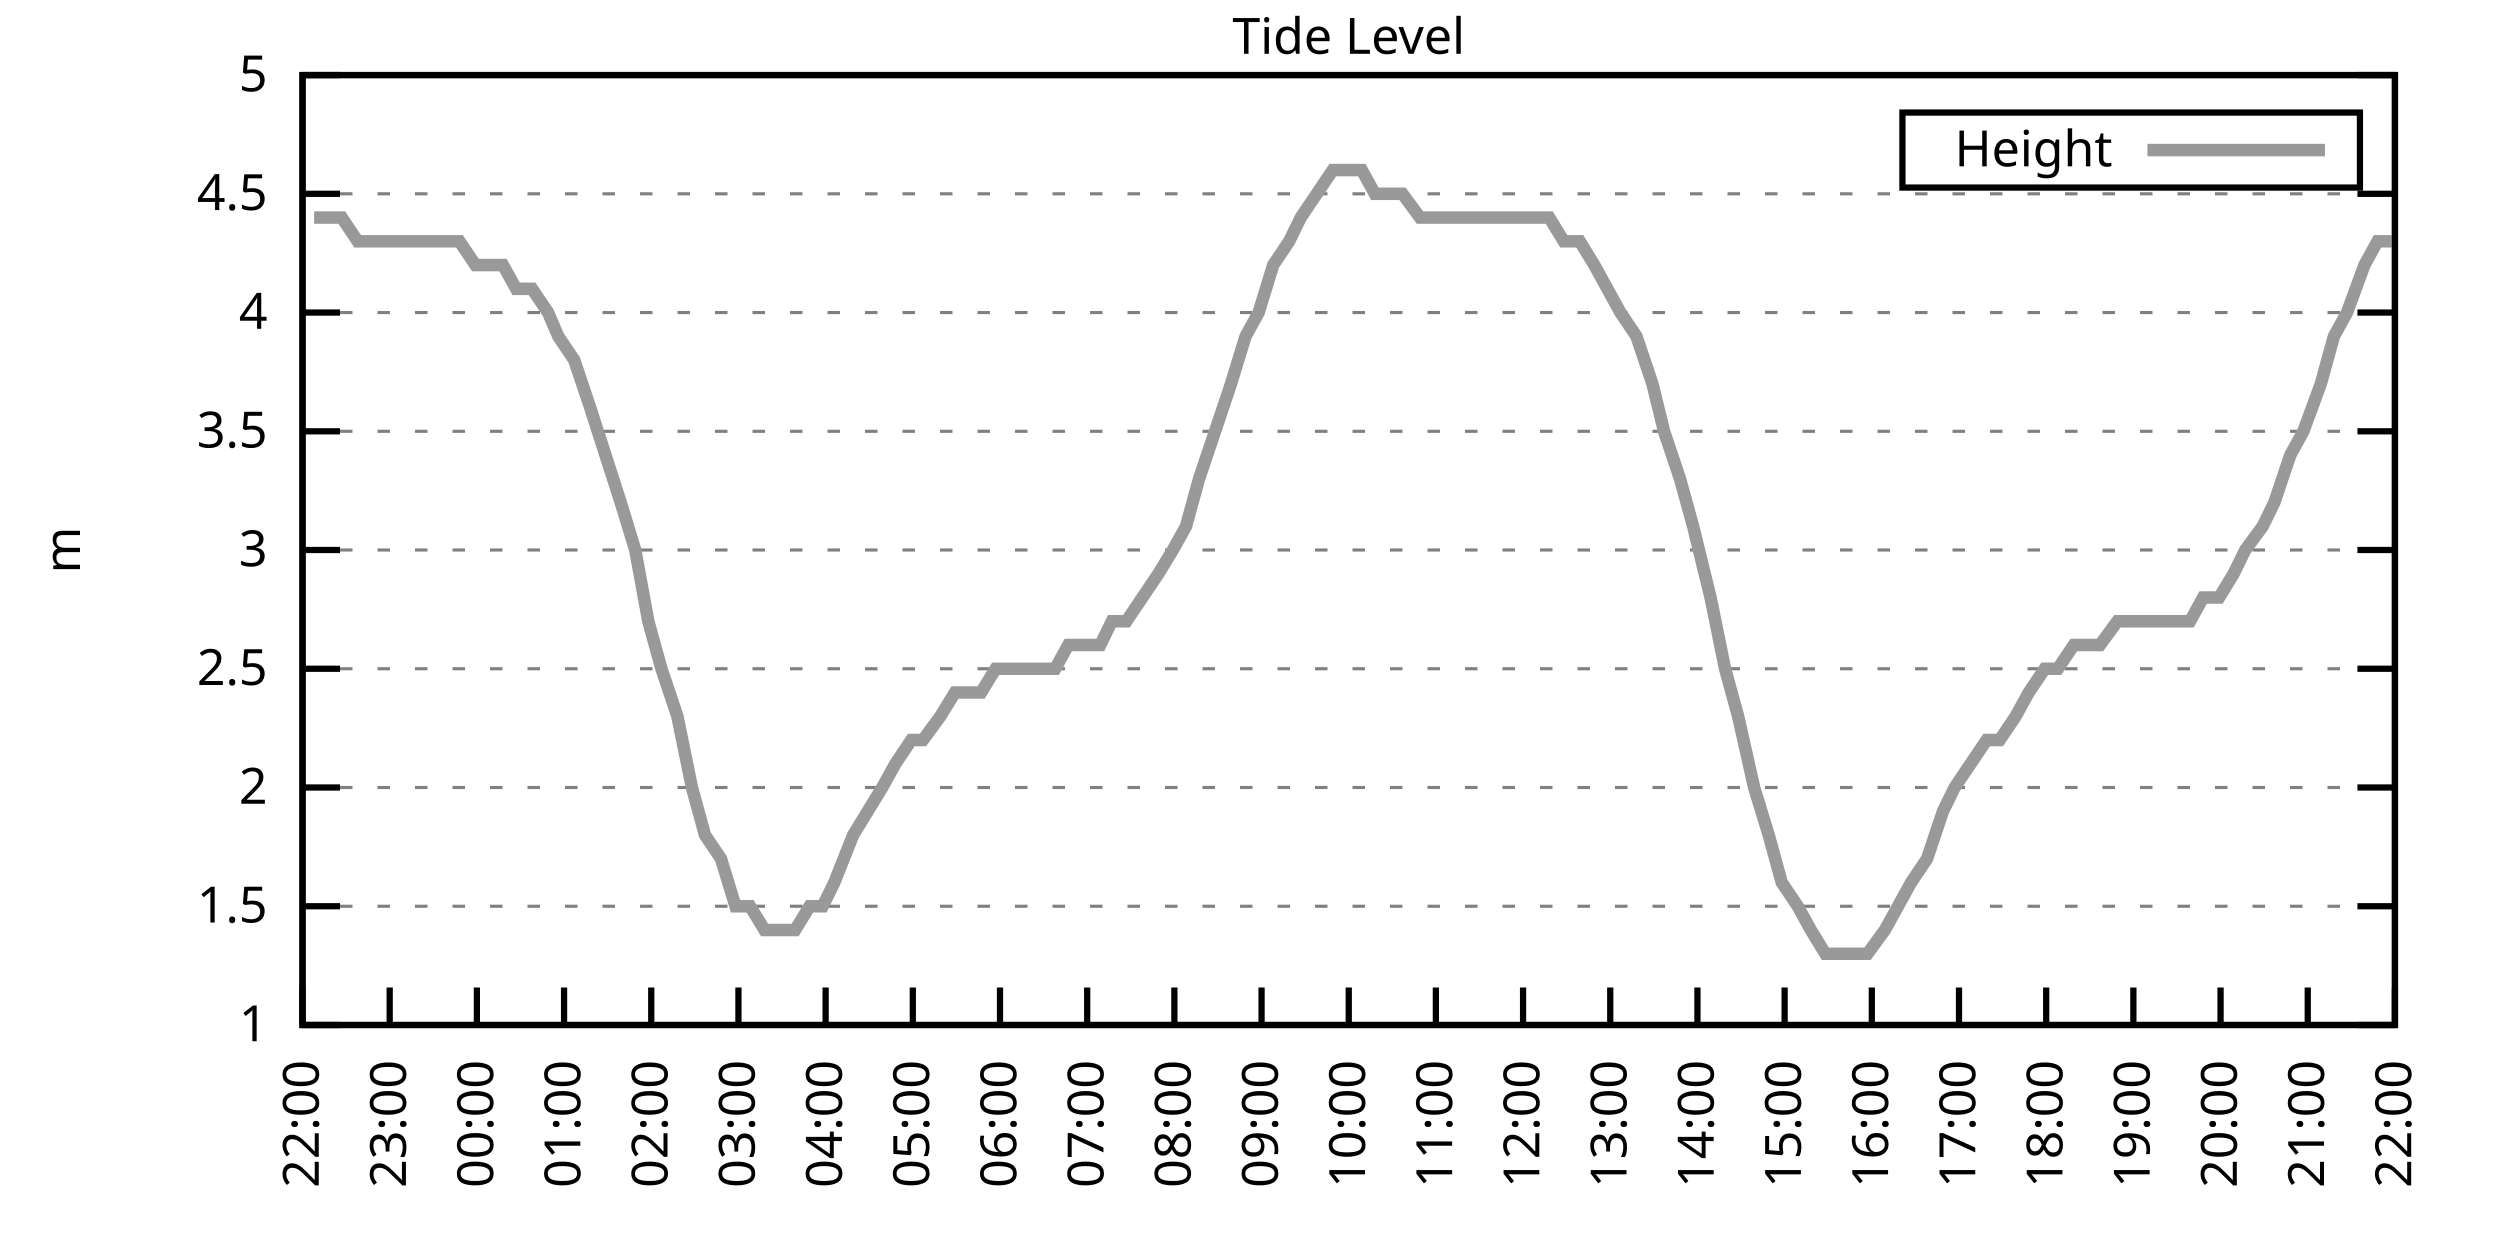
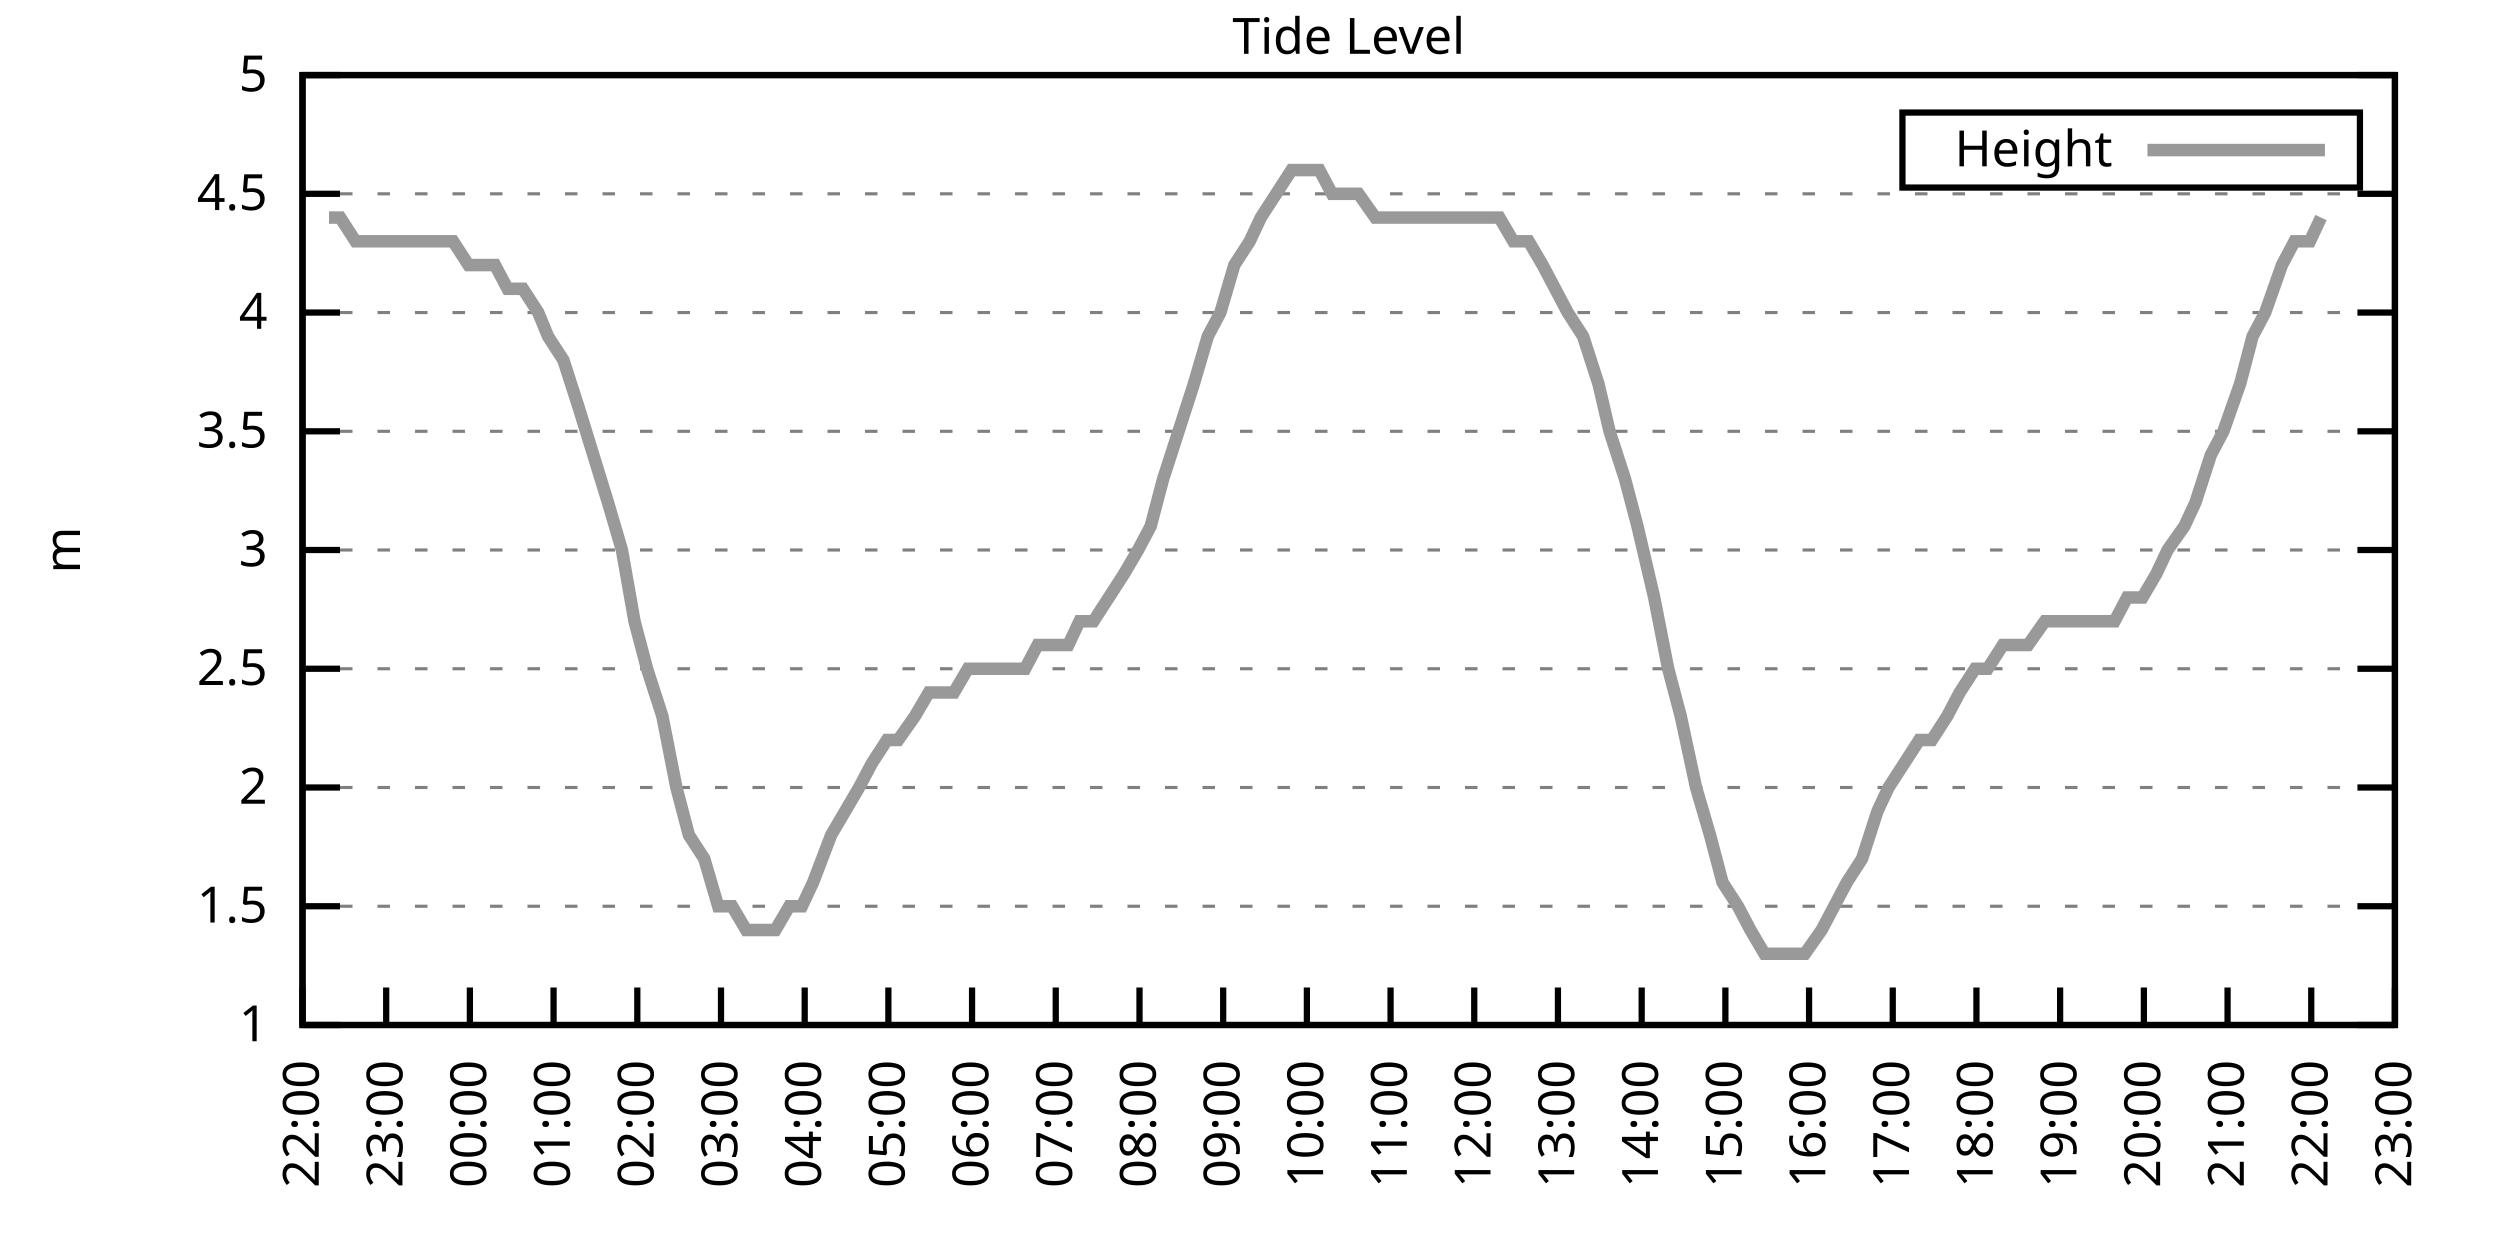
<svg xmlns="http://www.w3.org/2000/svg" xmlns:xlink="http://www.w3.org/1999/xlink" width="400" height="200" viewBox="0 0 400 200">
  <g id="gnuplot_canvas">
    <rect x="0" y="0" width="400" height="200" fill="none" />
    <defs>
      <circle id="gpDot" r="0.5" stroke-width="0.5" stroke="currentColor" />
      <path id="gpPt0" stroke-width="0.333" stroke="currentColor" d="M-1,0 h2 M0,-1 v2" />
      <path id="gpPt1" stroke-width="0.333" stroke="currentColor" d="M-1,-1 L1,1 M1,-1 L-1,1" />
      <path id="gpPt2" stroke-width="0.333" stroke="currentColor" d="M-1,0 L1,0 M0,-1 L0,1 M-1,-1 L1,1 M-1,1 L1,-1" />
      <rect id="gpPt3" stroke-width="0.333" stroke="currentColor" x="-1" y="-1" width="2" height="2" />
      <rect id="gpPt4" stroke-width="0.333" stroke="currentColor" fill="currentColor" x="-1" y="-1" width="2" height="2" />
      <circle id="gpPt5" stroke-width="0.333" stroke="currentColor" cx="0" cy="0" r="1" />
      <use xlink:href="#gpPt5" id="gpPt6" fill="currentColor" stroke="none" />
      <path id="gpPt7" stroke-width="0.333" stroke="currentColor" d="M0,-1.33 L-1.33,0.67 L1.33,0.67 z" />
      <use xlink:href="#gpPt7" id="gpPt8" fill="currentColor" stroke="none" />
      <use xlink:href="#gpPt7" id="gpPt9" stroke="currentColor" transform="rotate(180)" />
      <use xlink:href="#gpPt9" id="gpPt10" fill="currentColor" stroke="none" />
      <use xlink:href="#gpPt3" id="gpPt11" stroke="currentColor" transform="rotate(45)" />
      <use xlink:href="#gpPt11" id="gpPt12" fill="currentColor" stroke="none" />
      <path id="gpPt13" stroke-width="0.333" stroke="currentColor" d="M0,1.330 L1.265,0.411 L0.782,-1.067 L-0.782,-1.076 L-1.265,0.411 z" />
      <use xlink:href="#gpPt13" id="gpPt14" fill="currentColor" stroke="none" />
      <filter id="textbox" filterUnits="objectBoundingBox" x="0" y="0" height="1" width="1">
        <feFlood flood-color="white" flood-opacity="1" result="bgnd" />
        <feComposite in="SourceGraphic" in2="bgnd" operator="atop" />
      </filter>
      <filter id="greybox" filterUnits="objectBoundingBox" x="0" y="0" height="1" width="1">
        <feFlood flood-color="lightgrey" flood-opacity="1" result="grey" />
        <feComposite in="SourceGraphic" in2="grey" operator="atop" />
      </filter>
    </defs>
    <g fill="none" color="white" stroke="currentColor" stroke-width="1.00" stroke-linecap="butt" stroke-linejoin="miter">
</g>
    <g fill="none" color="black" stroke="currentColor" stroke-width="1.00" stroke-linecap="butt" stroke-linejoin="miter">
      <g stroke="none" shape-rendering="crispEdges">
        <polygon fill="rgb(255, 255, 255)" points="48.40,164.00 383.18,164.00 383.18,12.02 48.40,12.02 " />
      </g>
    </g>
    <g fill="none" color="black" stroke="currentColor" stroke-width="1.00" stroke-linecap="butt" stroke-linejoin="miter">
</g>
    <g fill="none" color="black" stroke="black" stroke-width="0.50" stroke-linecap="butt" stroke-linejoin="miter">
</g>
    <g fill="none" color="gray" stroke="currentColor" stroke-width="0.50" stroke-linecap="butt" stroke-linejoin="miter">
      <path stroke="gray" stroke-dasharray="2,4" class="gridline" d="M48.40,164.00 L383.19,164.00  " />
    </g>
    <g fill="none" color="gray" stroke="gray" stroke-width="1.00" stroke-linecap="butt" stroke-linejoin="miter">
</g>
    <g fill="none" color="black" stroke="currentColor" stroke-width="1.00" stroke-linecap="butt" stroke-linejoin="miter">
      <path stroke="black" d="M48.40,164.00 L54.40,164.00 M383.19,164.00 L377.19,164.00  " />
      <g transform="translate(42.80,166.60)" stroke="none" fill="black" font-family="Sans" font-size="8.00" text-anchor="end">
        <text>
          <tspan font-family="Sans"> 1</tspan>
        </text>
      </g>
    </g>
    <g fill="none" color="black" stroke="currentColor" stroke-width="1.00" stroke-linecap="butt" stroke-linejoin="miter">
</g>
    <g fill="none" color="black" stroke="black" stroke-width="0.50" stroke-linecap="butt" stroke-linejoin="miter">
</g>
    <g fill="none" color="gray" stroke="currentColor" stroke-width="0.50" stroke-linecap="butt" stroke-linejoin="miter">
      <path stroke="gray" stroke-dasharray="2,4" class="gridline" d="M48.40,145.00 L383.19,145.00  " />
    </g>
    <g fill="none" color="gray" stroke="gray" stroke-width="1.00" stroke-linecap="butt" stroke-linejoin="miter">
</g>
    <g fill="none" color="black" stroke="currentColor" stroke-width="1.00" stroke-linecap="butt" stroke-linejoin="miter">
      <path stroke="black" d="M48.40,145.00 L54.40,145.00 M383.19,145.00 L377.19,145.00  " />
      <g transform="translate(42.80,147.60)" stroke="none" fill="black" font-family="Sans" font-size="8.00" text-anchor="end">
        <text>
          <tspan font-family="Sans"> 1.5</tspan>
        </text>
      </g>
    </g>
    <g fill="none" color="black" stroke="currentColor" stroke-width="1.00" stroke-linecap="butt" stroke-linejoin="miter">
</g>
    <g fill="none" color="black" stroke="black" stroke-width="0.50" stroke-linecap="butt" stroke-linejoin="miter">
</g>
    <g fill="none" color="gray" stroke="currentColor" stroke-width="0.50" stroke-linecap="butt" stroke-linejoin="miter">
      <path stroke="gray" stroke-dasharray="2,4" class="gridline" d="M48.40,126.00 L383.19,126.00  " />
    </g>
    <g fill="none" color="gray" stroke="gray" stroke-width="1.00" stroke-linecap="butt" stroke-linejoin="miter">
</g>
    <g fill="none" color="black" stroke="currentColor" stroke-width="1.00" stroke-linecap="butt" stroke-linejoin="miter">
      <path stroke="black" d="M48.40,126.00 L54.40,126.00 M383.19,126.00 L377.19,126.00  " />
      <g transform="translate(42.80,128.60)" stroke="none" fill="black" font-family="Sans" font-size="8.00" text-anchor="end">
        <text>
          <tspan font-family="Sans"> 2</tspan>
        </text>
      </g>
    </g>
    <g fill="none" color="black" stroke="currentColor" stroke-width="1.00" stroke-linecap="butt" stroke-linejoin="miter">
</g>
    <g fill="none" color="black" stroke="black" stroke-width="0.50" stroke-linecap="butt" stroke-linejoin="miter">
</g>
    <g fill="none" color="gray" stroke="currentColor" stroke-width="0.50" stroke-linecap="butt" stroke-linejoin="miter">
      <path stroke="gray" stroke-dasharray="2,4" class="gridline" d="M48.40,107.00 L383.19,107.00  " />
    </g>
    <g fill="none" color="gray" stroke="gray" stroke-width="1.00" stroke-linecap="butt" stroke-linejoin="miter">
</g>
    <g fill="none" color="black" stroke="currentColor" stroke-width="1.00" stroke-linecap="butt" stroke-linejoin="miter">
      <path stroke="black" d="M48.40,107.00 L54.40,107.00 M383.19,107.00 L377.19,107.00  " />
      <g transform="translate(42.80,109.60)" stroke="none" fill="black" font-family="Sans" font-size="8.00" text-anchor="end">
        <text>
          <tspan font-family="Sans"> 2.5</tspan>
        </text>
      </g>
    </g>
    <g fill="none" color="black" stroke="currentColor" stroke-width="1.00" stroke-linecap="butt" stroke-linejoin="miter">
</g>
    <g fill="none" color="black" stroke="black" stroke-width="0.50" stroke-linecap="butt" stroke-linejoin="miter">
</g>
    <g fill="none" color="gray" stroke="currentColor" stroke-width="0.50" stroke-linecap="butt" stroke-linejoin="miter">
      <path stroke="gray" stroke-dasharray="2,4" class="gridline" d="M48.40,88.00 L383.19,88.00  " />
    </g>
    <g fill="none" color="gray" stroke="gray" stroke-width="1.00" stroke-linecap="butt" stroke-linejoin="miter">
</g>
    <g fill="none" color="black" stroke="currentColor" stroke-width="1.00" stroke-linecap="butt" stroke-linejoin="miter">
      <path stroke="black" d="M48.40,88.00 L54.40,88.00 M383.19,88.00 L377.19,88.00  " />
      <g transform="translate(42.80,90.60)" stroke="none" fill="black" font-family="Sans" font-size="8.00" text-anchor="end">
        <text>
          <tspan font-family="Sans"> 3</tspan>
        </text>
      </g>
    </g>
    <g fill="none" color="black" stroke="currentColor" stroke-width="1.00" stroke-linecap="butt" stroke-linejoin="miter">
</g>
    <g fill="none" color="black" stroke="black" stroke-width="0.50" stroke-linecap="butt" stroke-linejoin="miter">
</g>
    <g fill="none" color="gray" stroke="currentColor" stroke-width="0.50" stroke-linecap="butt" stroke-linejoin="miter">
      <path stroke="gray" stroke-dasharray="2,4" class="gridline" d="M48.40,69.01 L383.19,69.01  " />
    </g>
    <g fill="none" color="gray" stroke="gray" stroke-width="1.00" stroke-linecap="butt" stroke-linejoin="miter">
</g>
    <g fill="none" color="black" stroke="currentColor" stroke-width="1.00" stroke-linecap="butt" stroke-linejoin="miter">
      <path stroke="black" d="M48.40,69.01 L54.40,69.01 M383.19,69.01 L377.19,69.01  " />
      <g transform="translate(42.80,71.61)" stroke="none" fill="black" font-family="Sans" font-size="8.00" text-anchor="end">
        <text>
          <tspan font-family="Sans"> 3.5</tspan>
        </text>
      </g>
    </g>
    <g fill="none" color="black" stroke="currentColor" stroke-width="1.00" stroke-linecap="butt" stroke-linejoin="miter">
</g>
    <g fill="none" color="black" stroke="black" stroke-width="0.50" stroke-linecap="butt" stroke-linejoin="miter">
</g>
    <g fill="none" color="gray" stroke="currentColor" stroke-width="0.50" stroke-linecap="butt" stroke-linejoin="miter">
      <path stroke="gray" stroke-dasharray="2,4" class="gridline" d="M48.40,50.01 L383.19,50.01  " />
    </g>
    <g fill="none" color="gray" stroke="gray" stroke-width="1.00" stroke-linecap="butt" stroke-linejoin="miter">
</g>
    <g fill="none" color="black" stroke="currentColor" stroke-width="1.00" stroke-linecap="butt" stroke-linejoin="miter">
      <path stroke="black" d="M48.40,50.01 L54.40,50.01 M383.19,50.01 L377.19,50.01  " />
      <g transform="translate(42.80,52.61)" stroke="none" fill="black" font-family="Sans" font-size="8.00" text-anchor="end">
        <text>
          <tspan font-family="Sans"> 4</tspan>
        </text>
      </g>
    </g>
    <g fill="none" color="black" stroke="currentColor" stroke-width="1.00" stroke-linecap="butt" stroke-linejoin="miter">
</g>
    <g fill="none" color="black" stroke="black" stroke-width="0.50" stroke-linecap="butt" stroke-linejoin="miter">
</g>
    <g fill="none" color="gray" stroke="currentColor" stroke-width="0.50" stroke-linecap="butt" stroke-linejoin="miter">
      <path stroke="gray" stroke-dasharray="2,4" class="gridline" d="M48.40,31.01 L383.19,31.01  " />
    </g>
    <g fill="none" color="gray" stroke="gray" stroke-width="1.00" stroke-linecap="butt" stroke-linejoin="miter">
</g>
    <g fill="none" color="black" stroke="currentColor" stroke-width="1.00" stroke-linecap="butt" stroke-linejoin="miter">
      <path stroke="black" d="M48.40,31.01 L54.40,31.01 M383.19,31.01 L377.19,31.01  " />
      <g transform="translate(42.80,33.61)" stroke="none" fill="black" font-family="Sans" font-size="8.00" text-anchor="end">
        <text>
          <tspan font-family="Sans"> 4.5</tspan>
        </text>
      </g>
    </g>
    <g fill="none" color="black" stroke="currentColor" stroke-width="1.00" stroke-linecap="butt" stroke-linejoin="miter">
</g>
    <g fill="none" color="black" stroke="black" stroke-width="0.50" stroke-linecap="butt" stroke-linejoin="miter">
</g>
    <g fill="none" color="gray" stroke="currentColor" stroke-width="0.50" stroke-linecap="butt" stroke-linejoin="miter">
      <path stroke="gray" stroke-dasharray="2,4" class="gridline" d="M48.40,12.01 L383.19,12.01  " />
    </g>
    <g fill="none" color="gray" stroke="gray" stroke-width="1.00" stroke-linecap="butt" stroke-linejoin="miter">
</g>
    <g fill="none" color="black" stroke="currentColor" stroke-width="1.00" stroke-linecap="butt" stroke-linejoin="miter">
      <path stroke="black" d="M48.40,12.01 L54.40,12.01 M383.19,12.01 L377.19,12.01  " />
      <g transform="translate(42.80,14.61)" stroke="none" fill="black" font-family="Sans" font-size="8.00" text-anchor="end">
        <text>
          <tspan font-family="Sans"> 5</tspan>
        </text>
      </g>
    </g>
    <g fill="none" color="black" stroke="currentColor" stroke-width="1.00" stroke-linecap="butt" stroke-linejoin="miter">
      <path stroke="black" d="M48.40,164.00 L48.40,158.00  " />
      <g transform="translate(51.00,169.60) rotate(270.00)" stroke="none" fill="black" font-family="Sans" font-size="8.00" text-anchor="end">
        <text>
          <tspan font-family="Sans">22:00</tspan>
        </text>
      </g>
    </g>
    <g fill="none" color="black" stroke="currentColor" stroke-width="1.00" stroke-linecap="butt" stroke-linejoin="miter">
-       <path stroke="black" d="M62.35,164.00 L62.35,158.00  " />
-       <g transform="translate(64.95,169.60) rotate(270.00)" stroke="none" fill="black" font-family="Sans" font-size="8.00" text-anchor="end">
+       <path stroke="black" d="M61.79,164.00 L61.79,158.00  " />
+       <g transform="translate(64.39,169.60) rotate(270.00)" stroke="none" fill="black" font-family="Sans" font-size="8.00" text-anchor="end">
        <text>
          <tspan font-family="Sans">23:00</tspan>
        </text>
      </g>
    </g>
    <g fill="none" color="black" stroke="currentColor" stroke-width="1.00" stroke-linecap="butt" stroke-linejoin="miter">
-       <path stroke="black" d="M76.30,164.00 L76.30,158.00  " />
-       <g transform="translate(78.90,169.60) rotate(270.00)" stroke="none" fill="black" font-family="Sans" font-size="8.00" text-anchor="end">
+       <path stroke="black" d="M75.18,164.00 L75.18,158.00  " />
+       <g transform="translate(77.78,169.60) rotate(270.00)" stroke="none" fill="black" font-family="Sans" font-size="8.00" text-anchor="end">
        <text>
          <tspan font-family="Sans">00:00</tspan>
        </text>
      </g>
    </g>
    <g fill="none" color="black" stroke="currentColor" stroke-width="1.00" stroke-linecap="butt" stroke-linejoin="miter">
-       <path stroke="black" d="M90.25,164.00 L90.25,158.00  " />
-       <g transform="translate(92.85,169.60) rotate(270.00)" stroke="none" fill="black" font-family="Sans" font-size="8.00" text-anchor="end">
+       <path stroke="black" d="M88.57,164.00 L88.57,158.00  " />
+       <g transform="translate(91.17,169.60) rotate(270.00)" stroke="none" fill="black" font-family="Sans" font-size="8.00" text-anchor="end">
        <text>
          <tspan font-family="Sans">01:00</tspan>
        </text>
      </g>
    </g>
    <g fill="none" color="black" stroke="currentColor" stroke-width="1.00" stroke-linecap="butt" stroke-linejoin="miter">
-       <path stroke="black" d="M104.20,164.00 L104.20,158.00  " />
-       <g transform="translate(106.80,169.60) rotate(270.00)" stroke="none" fill="black" font-family="Sans" font-size="8.00" text-anchor="end">
+       <path stroke="black" d="M101.97,164.00 L101.97,158.00  " />
+       <g transform="translate(104.57,169.60) rotate(270.00)" stroke="none" fill="black" font-family="Sans" font-size="8.00" text-anchor="end">
        <text>
          <tspan font-family="Sans">02:00</tspan>
        </text>
      </g>
    </g>
    <g fill="none" color="black" stroke="currentColor" stroke-width="1.00" stroke-linecap="butt" stroke-linejoin="miter">
-       <path stroke="black" d="M118.15,164.00 L118.15,158.00  " />
-       <g transform="translate(120.75,169.60) rotate(270.00)" stroke="none" fill="black" font-family="Sans" font-size="8.00" text-anchor="end">
+       <path stroke="black" d="M115.36,164.00 L115.36,158.00  " />
+       <g transform="translate(117.96,169.60) rotate(270.00)" stroke="none" fill="black" font-family="Sans" font-size="8.00" text-anchor="end">
        <text>
          <tspan font-family="Sans">03:00</tspan>
        </text>
      </g>
    </g>
    <g fill="none" color="black" stroke="currentColor" stroke-width="1.00" stroke-linecap="butt" stroke-linejoin="miter">
-       <path stroke="black" d="M132.10,164.00 L132.10,158.00  " />
-       <g transform="translate(134.70,169.60) rotate(270.00)" stroke="none" fill="black" font-family="Sans" font-size="8.00" text-anchor="end">
+       <path stroke="black" d="M128.75,164.00 L128.75,158.00  " />
+       <g transform="translate(131.35,169.60) rotate(270.00)" stroke="none" fill="black" font-family="Sans" font-size="8.00" text-anchor="end">
        <text>
          <tspan font-family="Sans">04:00</tspan>
        </text>
      </g>
    </g>
    <g fill="none" color="black" stroke="currentColor" stroke-width="1.00" stroke-linecap="butt" stroke-linejoin="miter">
-       <path stroke="black" d="M146.05,164.00 L146.05,158.00  " />
-       <g transform="translate(148.65,169.60) rotate(270.00)" stroke="none" fill="black" font-family="Sans" font-size="8.00" text-anchor="end">
+       <path stroke="black" d="M142.14,164.00 L142.14,158.00  " />
+       <g transform="translate(144.74,169.60) rotate(270.00)" stroke="none" fill="black" font-family="Sans" font-size="8.00" text-anchor="end">
        <text>
          <tspan font-family="Sans">05:00</tspan>
        </text>
      </g>
    </g>
    <g fill="none" color="black" stroke="currentColor" stroke-width="1.00" stroke-linecap="butt" stroke-linejoin="miter">
-       <path stroke="black" d="M160.00,164.00 L160.00,158.00  " />
-       <g transform="translate(162.60,169.60) rotate(270.00)" stroke="none" fill="black" font-family="Sans" font-size="8.00" text-anchor="end">
+       <path stroke="black" d="M155.53,164.00 L155.53,158.00  " />
+       <g transform="translate(158.13,169.60) rotate(270.00)" stroke="none" fill="black" font-family="Sans" font-size="8.00" text-anchor="end">
        <text>
          <tspan font-family="Sans">06:00</tspan>
        </text>
      </g>
    </g>
    <g fill="none" color="black" stroke="currentColor" stroke-width="1.00" stroke-linecap="butt" stroke-linejoin="miter">
-       <path stroke="black" d="M173.95,164.00 L173.95,158.00  " />
-       <g transform="translate(176.55,169.60) rotate(270.00)" stroke="none" fill="black" font-family="Sans" font-size="8.00" text-anchor="end">
+       <path stroke="black" d="M168.92,164.00 L168.92,158.00  " />
+       <g transform="translate(171.52,169.60) rotate(270.00)" stroke="none" fill="black" font-family="Sans" font-size="8.00" text-anchor="end">
        <text>
          <tspan font-family="Sans">07:00</tspan>
        </text>
      </g>
    </g>
    <g fill="none" color="black" stroke="currentColor" stroke-width="1.00" stroke-linecap="butt" stroke-linejoin="miter">
-       <path stroke="black" d="M187.90,164.00 L187.90,158.00  " />
-       <g transform="translate(190.50,169.60) rotate(270.00)" stroke="none" fill="black" font-family="Sans" font-size="8.00" text-anchor="end">
+       <path stroke="black" d="M182.32,164.00 L182.32,158.00  " />
+       <g transform="translate(184.92,169.60) rotate(270.00)" stroke="none" fill="black" font-family="Sans" font-size="8.00" text-anchor="end">
        <text>
          <tspan font-family="Sans">08:00</tspan>
        </text>
      </g>
    </g>
    <g fill="none" color="black" stroke="currentColor" stroke-width="1.00" stroke-linecap="butt" stroke-linejoin="miter">
-       <path stroke="black" d="M201.85,164.00 L201.85,158.00  " />
-       <g transform="translate(204.45,169.60) rotate(270.00)" stroke="none" fill="black" font-family="Sans" font-size="8.00" text-anchor="end">
+       <path stroke="black" d="M195.71,164.00 L195.71,158.00  " />
+       <g transform="translate(198.31,169.60) rotate(270.00)" stroke="none" fill="black" font-family="Sans" font-size="8.00" text-anchor="end">
        <text>
          <tspan font-family="Sans">09:00</tspan>
        </text>
      </g>
    </g>
    <g fill="none" color="black" stroke="currentColor" stroke-width="1.00" stroke-linecap="butt" stroke-linejoin="miter">
-       <path stroke="black" d="M215.80,164.00 L215.80,158.00  " />
-       <g transform="translate(218.40,169.60) rotate(270.00)" stroke="none" fill="black" font-family="Sans" font-size="8.00" text-anchor="end">
+       <path stroke="black" d="M209.10,164.00 L209.10,158.00  " />
+       <g transform="translate(211.70,169.60) rotate(270.00)" stroke="none" fill="black" font-family="Sans" font-size="8.00" text-anchor="end">
        <text>
          <tspan font-family="Sans">10:00</tspan>
        </text>
      </g>
    </g>
    <g fill="none" color="black" stroke="currentColor" stroke-width="1.00" stroke-linecap="butt" stroke-linejoin="miter">
-       <path stroke="black" d="M229.74,164.00 L229.74,158.00  " />
-       <g transform="translate(232.34,169.60) rotate(270.00)" stroke="none" fill="black" font-family="Sans" font-size="8.00" text-anchor="end">
+       <path stroke="black" d="M222.49,164.00 L222.49,158.00  " />
+       <g transform="translate(225.09,169.60) rotate(270.00)" stroke="none" fill="black" font-family="Sans" font-size="8.00" text-anchor="end">
        <text>
          <tspan font-family="Sans">11:00</tspan>
        </text>
      </g>
    </g>
    <g fill="none" color="black" stroke="currentColor" stroke-width="1.00" stroke-linecap="butt" stroke-linejoin="miter">
-       <path stroke="black" d="M243.69,164.00 L243.69,158.00  " />
-       <g transform="translate(246.29,169.60) rotate(270.00)" stroke="none" fill="black" font-family="Sans" font-size="8.00" text-anchor="end">
+       <path stroke="black" d="M235.88,164.00 L235.88,158.00  " />
+       <g transform="translate(238.48,169.60) rotate(270.00)" stroke="none" fill="black" font-family="Sans" font-size="8.00" text-anchor="end">
        <text>
          <tspan font-family="Sans">12:00</tspan>
        </text>
      </g>
    </g>
    <g fill="none" color="black" stroke="currentColor" stroke-width="1.00" stroke-linecap="butt" stroke-linejoin="miter">
-       <path stroke="black" d="M257.64,164.00 L257.64,158.00  " />
-       <g transform="translate(260.24,169.60) rotate(270.00)" stroke="none" fill="black" font-family="Sans" font-size="8.00" text-anchor="end">
+       <path stroke="black" d="M249.27,164.00 L249.27,158.00  " />
+       <g transform="translate(251.87,169.60) rotate(270.00)" stroke="none" fill="black" font-family="Sans" font-size="8.00" text-anchor="end">
        <text>
          <tspan font-family="Sans">13:00</tspan>
        </text>
      </g>
    </g>
    <g fill="none" color="black" stroke="currentColor" stroke-width="1.00" stroke-linecap="butt" stroke-linejoin="miter">
-       <path stroke="black" d="M271.59,164.00 L271.59,158.00  " />
-       <g transform="translate(274.19,169.60) rotate(270.00)" stroke="none" fill="black" font-family="Sans" font-size="8.00" text-anchor="end">
+       <path stroke="black" d="M262.67,164.00 L262.67,158.00  " />
+       <g transform="translate(265.27,169.60) rotate(270.00)" stroke="none" fill="black" font-family="Sans" font-size="8.00" text-anchor="end">
        <text>
          <tspan font-family="Sans">14:00</tspan>
        </text>
      </g>
    </g>
    <g fill="none" color="black" stroke="currentColor" stroke-width="1.00" stroke-linecap="butt" stroke-linejoin="miter">
-       <path stroke="black" d="M285.54,164.00 L285.54,158.00  " />
-       <g transform="translate(288.14,169.60) rotate(270.00)" stroke="none" fill="black" font-family="Sans" font-size="8.00" text-anchor="end">
+       <path stroke="black" d="M276.06,164.00 L276.06,158.00  " />
+       <g transform="translate(278.66,169.60) rotate(270.00)" stroke="none" fill="black" font-family="Sans" font-size="8.00" text-anchor="end">
        <text>
          <tspan font-family="Sans">15:00</tspan>
        </text>
      </g>
    </g>
    <g fill="none" color="black" stroke="currentColor" stroke-width="1.00" stroke-linecap="butt" stroke-linejoin="miter">
-       <path stroke="black" d="M299.49,164.00 L299.49,158.00  " />
-       <g transform="translate(302.09,169.60) rotate(270.00)" stroke="none" fill="black" font-family="Sans" font-size="8.00" text-anchor="end">
+       <path stroke="black" d="M289.45,164.00 L289.45,158.00  " />
+       <g transform="translate(292.05,169.60) rotate(270.00)" stroke="none" fill="black" font-family="Sans" font-size="8.00" text-anchor="end">
        <text>
          <tspan font-family="Sans">16:00</tspan>
        </text>
      </g>
    </g>
    <g fill="none" color="black" stroke="currentColor" stroke-width="1.00" stroke-linecap="butt" stroke-linejoin="miter">
-       <path stroke="black" d="M313.44,164.00 L313.44,158.00  " />
-       <g transform="translate(316.04,169.60) rotate(270.00)" stroke="none" fill="black" font-family="Sans" font-size="8.00" text-anchor="end">
+       <path stroke="black" d="M302.84,164.00 L302.84,158.00  " />
+       <g transform="translate(305.44,169.60) rotate(270.00)" stroke="none" fill="black" font-family="Sans" font-size="8.00" text-anchor="end">
        <text>
          <tspan font-family="Sans">17:00</tspan>
        </text>
      </g>
    </g>
    <g fill="none" color="black" stroke="currentColor" stroke-width="1.00" stroke-linecap="butt" stroke-linejoin="miter">
-       <path stroke="black" d="M327.39,164.00 L327.39,158.00  " />
-       <g transform="translate(329.99,169.60) rotate(270.00)" stroke="none" fill="black" font-family="Sans" font-size="8.00" text-anchor="end">
+       <path stroke="black" d="M316.23,164.00 L316.23,158.00  " />
+       <g transform="translate(318.83,169.60) rotate(270.00)" stroke="none" fill="black" font-family="Sans" font-size="8.00" text-anchor="end">
        <text>
          <tspan font-family="Sans">18:00</tspan>
        </text>
      </g>
    </g>
    <g fill="none" color="black" stroke="currentColor" stroke-width="1.00" stroke-linecap="butt" stroke-linejoin="miter">
-       <path stroke="black" d="M341.34,164.00 L341.34,158.00  " />
-       <g transform="translate(343.94,169.60) rotate(270.00)" stroke="none" fill="black" font-family="Sans" font-size="8.00" text-anchor="end">
+       <path stroke="black" d="M329.62,164.00 L329.62,158.00  " />
+       <g transform="translate(332.22,169.60) rotate(270.00)" stroke="none" fill="black" font-family="Sans" font-size="8.00" text-anchor="end">
        <text>
          <tspan font-family="Sans">19:00</tspan>
        </text>
      </g>
    </g>
    <g fill="none" color="black" stroke="currentColor" stroke-width="1.00" stroke-linecap="butt" stroke-linejoin="miter">
-       <path stroke="black" d="M355.29,164.00 L355.29,158.00  " />
-       <g transform="translate(357.89,169.60) rotate(270.00)" stroke="none" fill="black" font-family="Sans" font-size="8.00" text-anchor="end">
+       <path stroke="black" d="M343.02,164.00 L343.02,158.00  " />
+       <g transform="translate(345.62,169.60) rotate(270.00)" stroke="none" fill="black" font-family="Sans" font-size="8.00" text-anchor="end">
        <text>
          <tspan font-family="Sans">20:00</tspan>
        </text>
      </g>
    </g>
    <g fill="none" color="black" stroke="currentColor" stroke-width="1.00" stroke-linecap="butt" stroke-linejoin="miter">
-       <path stroke="black" d="M369.24,164.00 L369.24,158.00  " />
-       <g transform="translate(371.84,169.60) rotate(270.00)" stroke="none" fill="black" font-family="Sans" font-size="8.00" text-anchor="end">
+       <path stroke="black" d="M356.41,164.00 L356.41,158.00  " />
+       <g transform="translate(359.01,169.60) rotate(270.00)" stroke="none" fill="black" font-family="Sans" font-size="8.00" text-anchor="end">
        <text>
          <tspan font-family="Sans">21:00</tspan>
+         </text>
+       </g>
+     </g>
+     <g fill="none" color="black" stroke="currentColor" stroke-width="1.00" stroke-linecap="butt" stroke-linejoin="miter">
+       <path stroke="black" d="M369.80,164.00 L369.80,158.00  " />
+       <g transform="translate(372.40,169.60) rotate(270.00)" stroke="none" fill="black" font-family="Sans" font-size="8.00" text-anchor="end">
+         <text>
+           <tspan font-family="Sans">22:00</tspan>
        </text>
      </g>
    </g>
    <g fill="none" color="black" stroke="currentColor" stroke-width="1.00" stroke-linecap="butt" stroke-linejoin="miter">
      <path stroke="black" d="M383.19,164.00 L383.19,158.00  " />
      <g transform="translate(385.79,169.60) rotate(270.00)" stroke="none" fill="black" font-family="Sans" font-size="8.00" text-anchor="end">
        <text>
-           <tspan font-family="Sans">22:00</tspan>
+           <tspan font-family="Sans">23:00</tspan>
        </text>
      </g>
    </g>
    <g fill="none" color="black" stroke="currentColor" stroke-width="1.00" stroke-linecap="butt" stroke-linejoin="miter">
</g>
    <g fill="none" color="black" stroke="currentColor" stroke-width="1.00" stroke-linecap="butt" stroke-linejoin="miter">
      <path stroke="black" d="M48.40,12.01 L48.40,164.00 L383.19,164.00 L383.19,12.01 L48.40,12.01 Z  " />
    </g>
    <g fill="none" color="black" stroke="currentColor" stroke-width="1.00" stroke-linecap="butt" stroke-linejoin="miter">
</g>
    <g fill="none" color="black" stroke="currentColor" stroke-width="1.00" stroke-linecap="butt" stroke-linejoin="miter">
      <path stroke="black" d="M304.39,30.01 L304.39,18.01 L377.59,18.01 L377.59,30.01 L304.39,30.01 Z  " />
    </g>
    <g id="Tide_level_plot_1">
      <g fill="none" color="white" stroke="black" stroke-width="2.00" stroke-linecap="butt" stroke-linejoin="miter">
</g>
      <g fill="none" color="black" stroke="currentColor" stroke-width="2.00" stroke-linecap="butt" stroke-linejoin="miter">
        <g transform="translate(337.99,26.61)" stroke="none" fill="black" font-family="Sans" font-size="8.00" text-anchor="end">
          <text>
            <tspan font-family="Sans">Height</tspan>
          </text>
        </g>
      </g>
      <g fill="none" color="black" stroke="currentColor" stroke-width="2.00" stroke-linecap="butt" stroke-linejoin="miter">
-         <path stroke="rgb(153, 153, 153)" d="M343.59,24.01 L371.99,24.01 M50.26,34.81 L52.82,34.81 L54.68,34.81 L57.23,38.61 L59.56,38.61 L62.12,38.61   L64.21,38.61 L66.53,38.61 L68.86,38.61 L71.42,38.61 L73.51,38.61 L76.07,42.41 L78.16,42.41 L80.48,42.41   L82.58,46.21 L85.13,46.21 L87.69,50.01 L89.32,53.81 L91.88,57.61 L94.43,65.21 L99.32,80.41 L101.64,88.00   L103.73,99.40 L105.83,107.00 L108.38,114.60 L110.71,126.00 L112.80,133.60 L115.36,137.40 L117.68,145.00 L120.01,145.00   L122.33,148.80 L124.43,148.80 L127.22,148.80 L129.54,145.00 L131.63,145.00 L133.49,141.20 L136.51,133.60 L138.84,129.80   L141.16,126.00 L143.26,122.20 L145.81,118.40 L147.67,118.40 L150.46,114.60 L152.79,110.80 L155.11,110.80 L156.97,110.80   L159.30,107.00 L162.09,107.00 L164.41,107.00 L166.51,107.00 L168.83,107.00 L170.92,103.20 L173.25,103.20 L176.04,103.20   L177.90,99.40 L180.22,99.40 L182.78,95.60 L185.34,91.80 L187.66,88.00 L189.76,84.21 L191.85,76.61 L194.41,69.01   L196.96,61.41 L199.29,53.81 L201.38,50.01 L203.71,42.41 L206.26,38.61 L208.12,34.81 L210.68,31.01 L213.24,27.21   L215.33,27.21 L217.89,27.21 L219.98,31.01 L222.54,31.01 L224.40,31.01 L227.19,34.81 L229.51,34.81 L231.84,34.81   L233.93,34.81 L236.49,34.81 L238.81,34.81 L241.14,34.81 L243.00,34.81 L245.79,34.81 L247.88,34.81 L250.20,38.61   L252.76,38.61 L255.09,42.41 L259.27,50.01 L261.83,53.81 L264.39,61.41 L266.25,69.01 L268.80,76.61 L270.90,84.21   L273.69,95.60 L276.01,107.00 L278.10,114.60 L280.66,126.00 L282.99,133.60 L285.08,141.20 L287.64,145.00 L289.73,148.80   L292.05,152.60 L294.61,152.60 L296.94,152.60 L298.80,152.60 L301.58,148.80 L303.68,145.00 L305.77,141.20 L308.33,137.40   L310.88,129.80 L312.74,126.00 L315.30,122.20 L317.86,118.40 L319.95,118.40 L322.51,114.60 L324.60,110.80 L327.16,107.00   L329.25,107.00 L331.81,103.20 L334.13,103.20 L335.99,103.20 L338.78,99.40 L340.88,99.40 L343.43,99.40 L345.76,99.40   L347.85,99.40 L350.41,99.40 L352.50,95.60 L355.06,95.60 L357.38,91.80 L359.24,88.00 L362.03,84.21 L363.89,80.41   L366.45,72.81 L368.54,69.01 L371.33,61.41 L373.43,53.81 L375.52,50.01 L378.31,42.41 L380.40,38.61 L382.96,38.61    " />
+         <path stroke="rgb(153, 153, 153)" d="M343.59,24.01 L371.99,24.01 M52.64,34.81 L54.43,34.81 L56.88,38.61 L59.11,38.61 L61.57,38.61 L63.58,38.61   L65.81,38.61 L68.04,38.61 L70.50,38.61 L72.50,38.61 L74.96,42.41 L76.97,42.41 L79.20,42.41 L81.21,46.21   L83.66,46.21 L86.12,50.01 L87.68,53.81 L90.14,57.61 L92.59,65.21 L97.28,80.41 L99.51,88.00 L101.52,99.40   L103.53,107.00 L105.98,114.60 L108.22,126.00 L110.22,133.60 L112.68,137.40 L114.91,145.00 L117.14,145.00 L119.38,148.80   L121.38,148.80 L124.06,148.80 L126.29,145.00 L128.30,145.00 L130.09,141.20 L132.99,133.60 L135.22,129.80 L137.45,126.00   L139.46,122.20 L141.92,118.40 L143.70,118.40 L146.38,114.60 L148.61,110.80 L150.85,110.80 L152.63,110.80 L154.86,107.00   L157.54,107.00 L159.77,107.00 L161.78,107.00 L164.01,107.00 L166.02,103.20 L168.25,103.20 L170.93,103.20 L172.72,99.40   L174.95,99.40 L177.41,95.60 L179.86,91.80 L182.09,88.00 L184.10,84.21 L186.11,76.61 L188.57,69.01 L191.02,61.41   L193.25,53.81 L195.26,50.01 L197.49,42.41 L199.95,38.61 L201.73,34.81 L204.19,31.01 L206.64,27.21 L208.65,27.21   L211.11,27.21 L213.12,31.01 L215.57,31.01 L217.36,31.01 L220.04,34.81 L222.27,34.81 L224.50,34.81 L226.51,34.81   L228.96,34.81 L231.20,34.81 L233.43,34.81 L235.21,34.81 L237.89,34.81 L239.90,34.81 L242.13,38.61 L244.59,38.61   L246.82,42.41 L250.84,50.01 L253.29,53.81 L255.75,61.41 L257.53,69.01 L259.99,76.61 L262.00,84.21 L264.67,95.60   L266.91,107.00 L268.92,114.60 L271.37,126.00 L273.60,133.60 L275.61,141.20 L278.07,145.00 L280.07,148.80 L282.31,152.60   L284.76,152.60 L286.99,152.60 L288.78,152.60 L291.46,148.80 L293.47,145.00 L295.48,141.20 L297.93,137.40 L300.39,129.80   L302.17,126.00 L304.63,122.20 L307.08,118.40 L309.09,118.40 L311.54,114.60 L313.55,110.80 L316.01,107.00 L318.02,107.00   L320.47,103.20 L322.70,103.20 L324.49,103.20 L327.17,99.40 L329.18,99.40 L331.63,99.40 L333.86,99.40 L335.87,99.40   L338.33,99.40 L340.34,95.60 L342.79,95.60 L345.02,91.80 L346.81,88.00 L349.49,84.21 L351.27,80.41 L353.73,72.81   L355.74,69.01 L358.42,61.41 L360.42,53.81 L362.43,50.01 L365.11,42.41 L367.12,38.61 L369.58,38.61 L371.36,34.81    " />
      </g>
    </g>
    <g fill="none" color="black" stroke="currentColor" stroke-width="2.00" stroke-linecap="butt" stroke-linejoin="miter">
</g>
    <g fill="none" color="black" stroke="black" stroke-width="1.00" stroke-linecap="butt" stroke-linejoin="miter">
</g>
    <g fill="none" color="black" stroke="currentColor" stroke-width="1.00" stroke-linecap="butt" stroke-linejoin="miter">
      <path stroke="black" d="M48.40,12.01 L48.40,164.00 L383.19,164.00 L383.19,12.01 L48.40,12.01 Z  " />
      <g transform="translate(12.80,88.01) rotate(270.00)" stroke="none" fill="black" font-family="Sans" font-size="8.00" text-anchor="middle">
        <text>
          <tspan font-family="Sans">m</tspan>
        </text>
      </g>
    </g>
    <g fill="none" color="black" stroke="currentColor" stroke-width="1.00" stroke-linecap="butt" stroke-linejoin="miter">
</g>
    <g fill="none" color="black" stroke="currentColor" stroke-width="1.00" stroke-linecap="butt" stroke-linejoin="miter">
      <g transform="translate(215.79,8.61)" stroke="none" fill="black" font-family="Sans" font-size="8.00" text-anchor="middle">
        <text>
          <tspan font-family="Sans">Tide Level</tspan>
        </text>
      </g>
    </g>
    <g fill="none" color="black" stroke="currentColor" stroke-width="1.00" stroke-linecap="butt" stroke-linejoin="miter">
</g>
  </g>
</svg>
